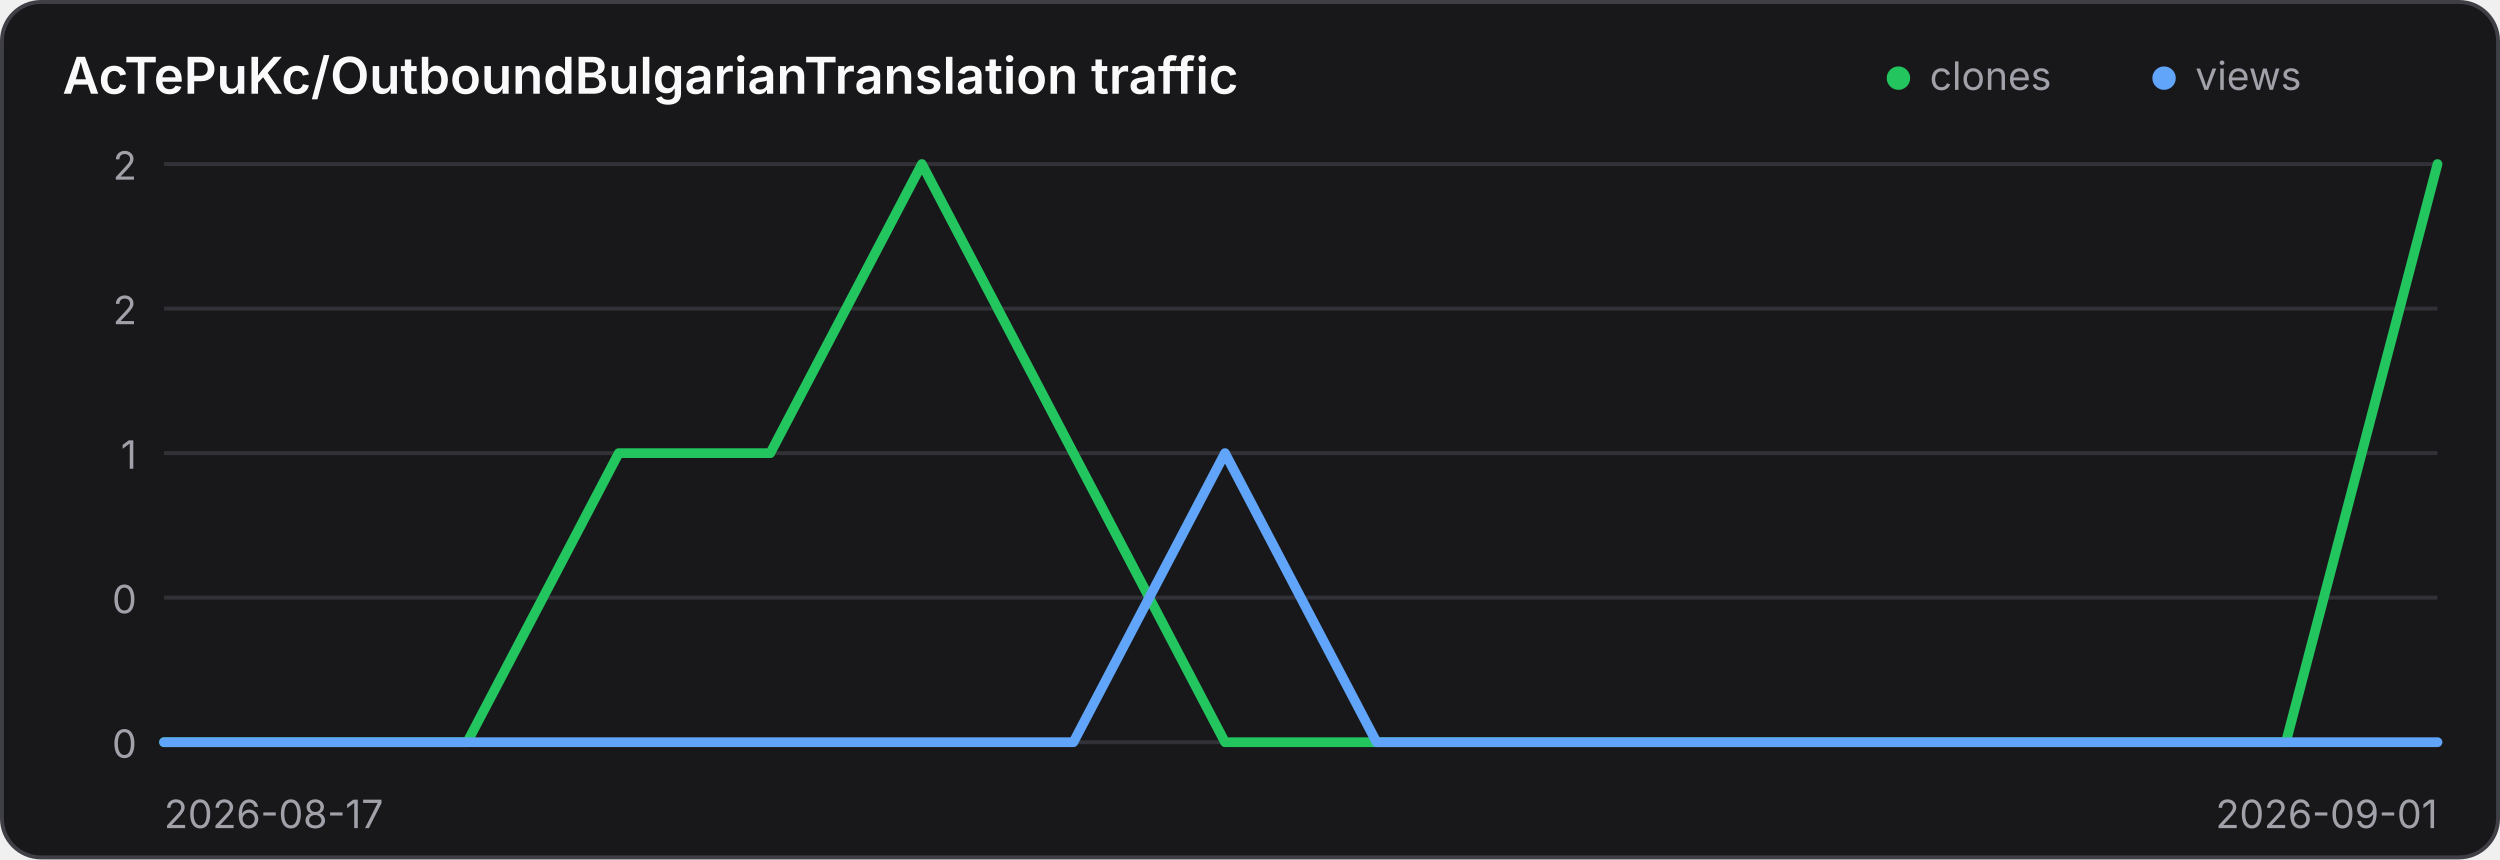
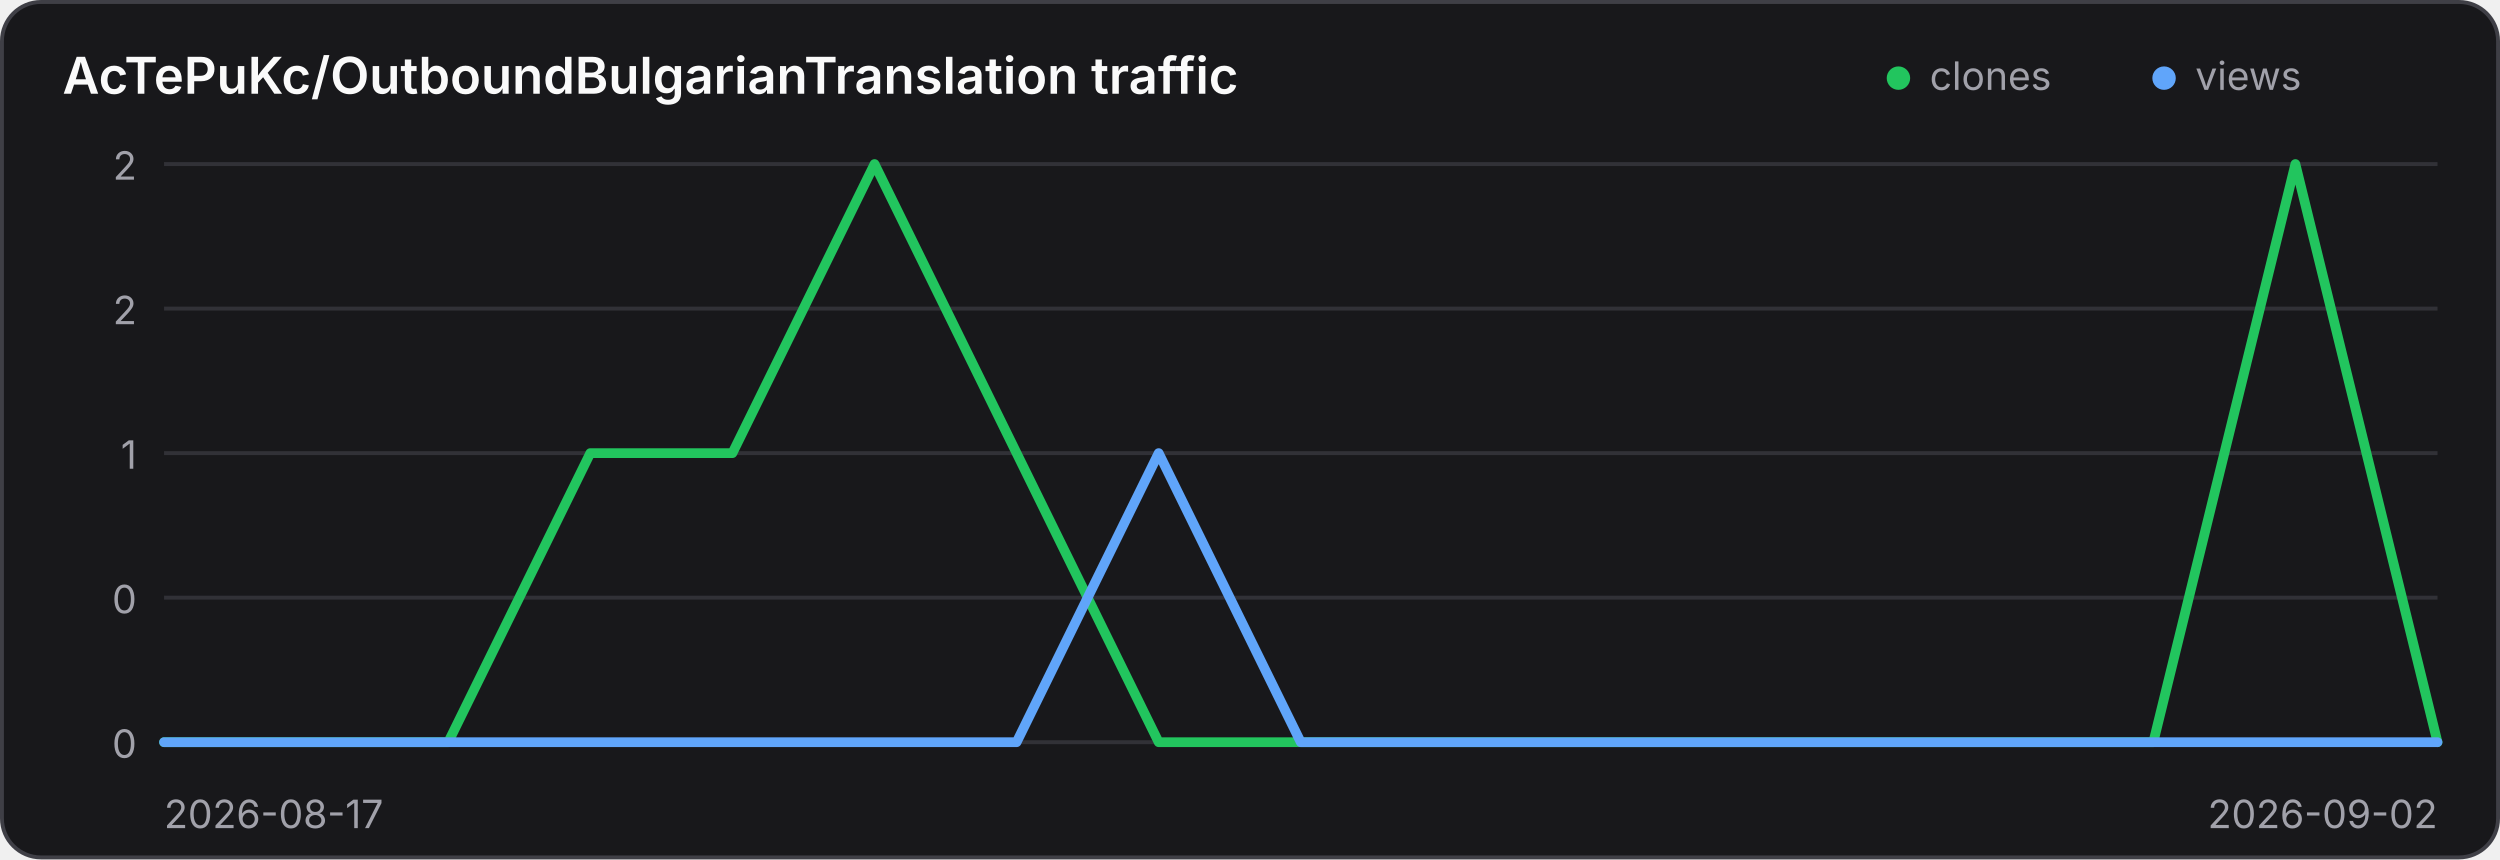
<svg xmlns="http://www.w3.org/2000/svg" width="640" height="220" viewBox="0 0 640 220" role="img" aria-label="Traffic history for AcTePuKc/OutboundBulgarianTranslation">
  <style>
    .panel { fill: #18181b; stroke: #3f3f46; }
    .title { fill: #fafafa; }
    .axis { fill: #a1a1aa; font: 10px Inter,ui-sans-serif,system-ui,sans-serif; }
    .grid { stroke: #3f3f46; stroke-width: 1; opacity: .65; }
    @media (prefers-color-scheme: light) {
      .panel { fill: #ffffff; stroke: #d4d4d8; }
      .title { fill: #18181b; }
      .axis { fill: #71717a; }
      .grid { stroke: #d4d4d8; }
    }
  </style>
  <rect class="panel" x="0.5" y="0.5" width="639" height="219" rx="10" stroke-width="1" />
  <text class="title" x="16" y="24" font-family="Inter,ui-sans-serif,system-ui,sans-serif" font-size="13" font-weight="600">AcTePuKc/OutboundBulgarianTranslation traffic</text>
  <circle cx="486" cy="20" r="3" fill="#22c55e" />
  <text class="axis" x="494" y="23">clones</text>
  <circle cx="554" cy="20" r="3" fill="#60a5fa" />
  <text class="axis" x="562" y="23">views</text>
  <line class="grid" x1="42" y1="42.00" x2="624" y2="42.00" />
  <text class="axis" x="35" y="46.00" text-anchor="end">2</text>
  <line class="grid" x1="42" y1="79.00" x2="624" y2="79.00" />
  <text class="axis" x="35" y="83.00" text-anchor="end">2</text>
  <line class="grid" x1="42" y1="116.00" x2="624" y2="116.00" />
  <text class="axis" x="35" y="120.00" text-anchor="end">1</text>
  <line class="grid" x1="42" y1="153.00" x2="624" y2="153.00" />
  <text class="axis" x="35" y="157.00" text-anchor="end">0</text>
  <line class="grid" x1="42" y1="190.00" x2="624" y2="190.00" />
  <text class="axis" x="35" y="194.00" text-anchor="end">0</text>
-   <polyline points="42.00,190.00 80.80,190.00 119.60,190.00 158.40,116.00 197.20,116.00 236.00,42.00 274.80,116.00 313.60,190.00 352.40,190.00 391.20,190.00 430.00,190.00 468.80,190.00 507.60,190.00 546.40,190.00 585.20,190.00 624.00,42.00" fill="none" stroke="#22c55e" stroke-width="2.5" stroke-linecap="round" stroke-linejoin="round" />
-   <polyline points="42.00,190.00 80.80,190.00 119.60,190.00 158.40,190.00 197.20,190.00 236.00,190.00 274.80,190.00 313.60,116.00 352.40,190.00 391.20,190.00 430.00,190.00 468.80,190.00 507.60,190.00 546.40,190.00 585.20,190.00 624.00,190.00" fill="none" stroke="#60a5fa" stroke-width="2.5" stroke-linecap="round" stroke-linejoin="round" />
+   <polyline points="42.00,190.00 78.38,190.00 114.75,190.00 151.12,116.00 187.50,116.00 223.88,42.00 260.25,116.00 296.62,190.00 333.00,190.00 369.38,190.00 405.75,190.00 442.12,190.00 478.50,190.00 514.88,190.00 551.25,190.00 587.62,42.00 624.00,190.00" fill="none" stroke="#22c55e" stroke-width="2.5" stroke-linecap="round" stroke-linejoin="round" />
+   <polyline points="42.00,190.00 78.38,190.00 114.75,190.00 151.12,190.00 187.50,190.00 223.88,190.00 260.25,190.00 296.62,116.00 333.00,190.00 369.38,190.00 405.75,190.00 442.12,190.00 478.50,190.00 514.88,190.00 551.25,190.00 587.62,190.00 624.00,190.00" fill="none" stroke="#60a5fa" stroke-width="2.5" stroke-linecap="round" stroke-linejoin="round" />
  <text class="axis" x="42" y="212">2026-08-17</text>
-   <text class="axis" x="624" y="212" text-anchor="end">2026-09-01</text>
+   <text class="axis" x="624" y="212" text-anchor="end">2026-09-02</text>
</svg>
